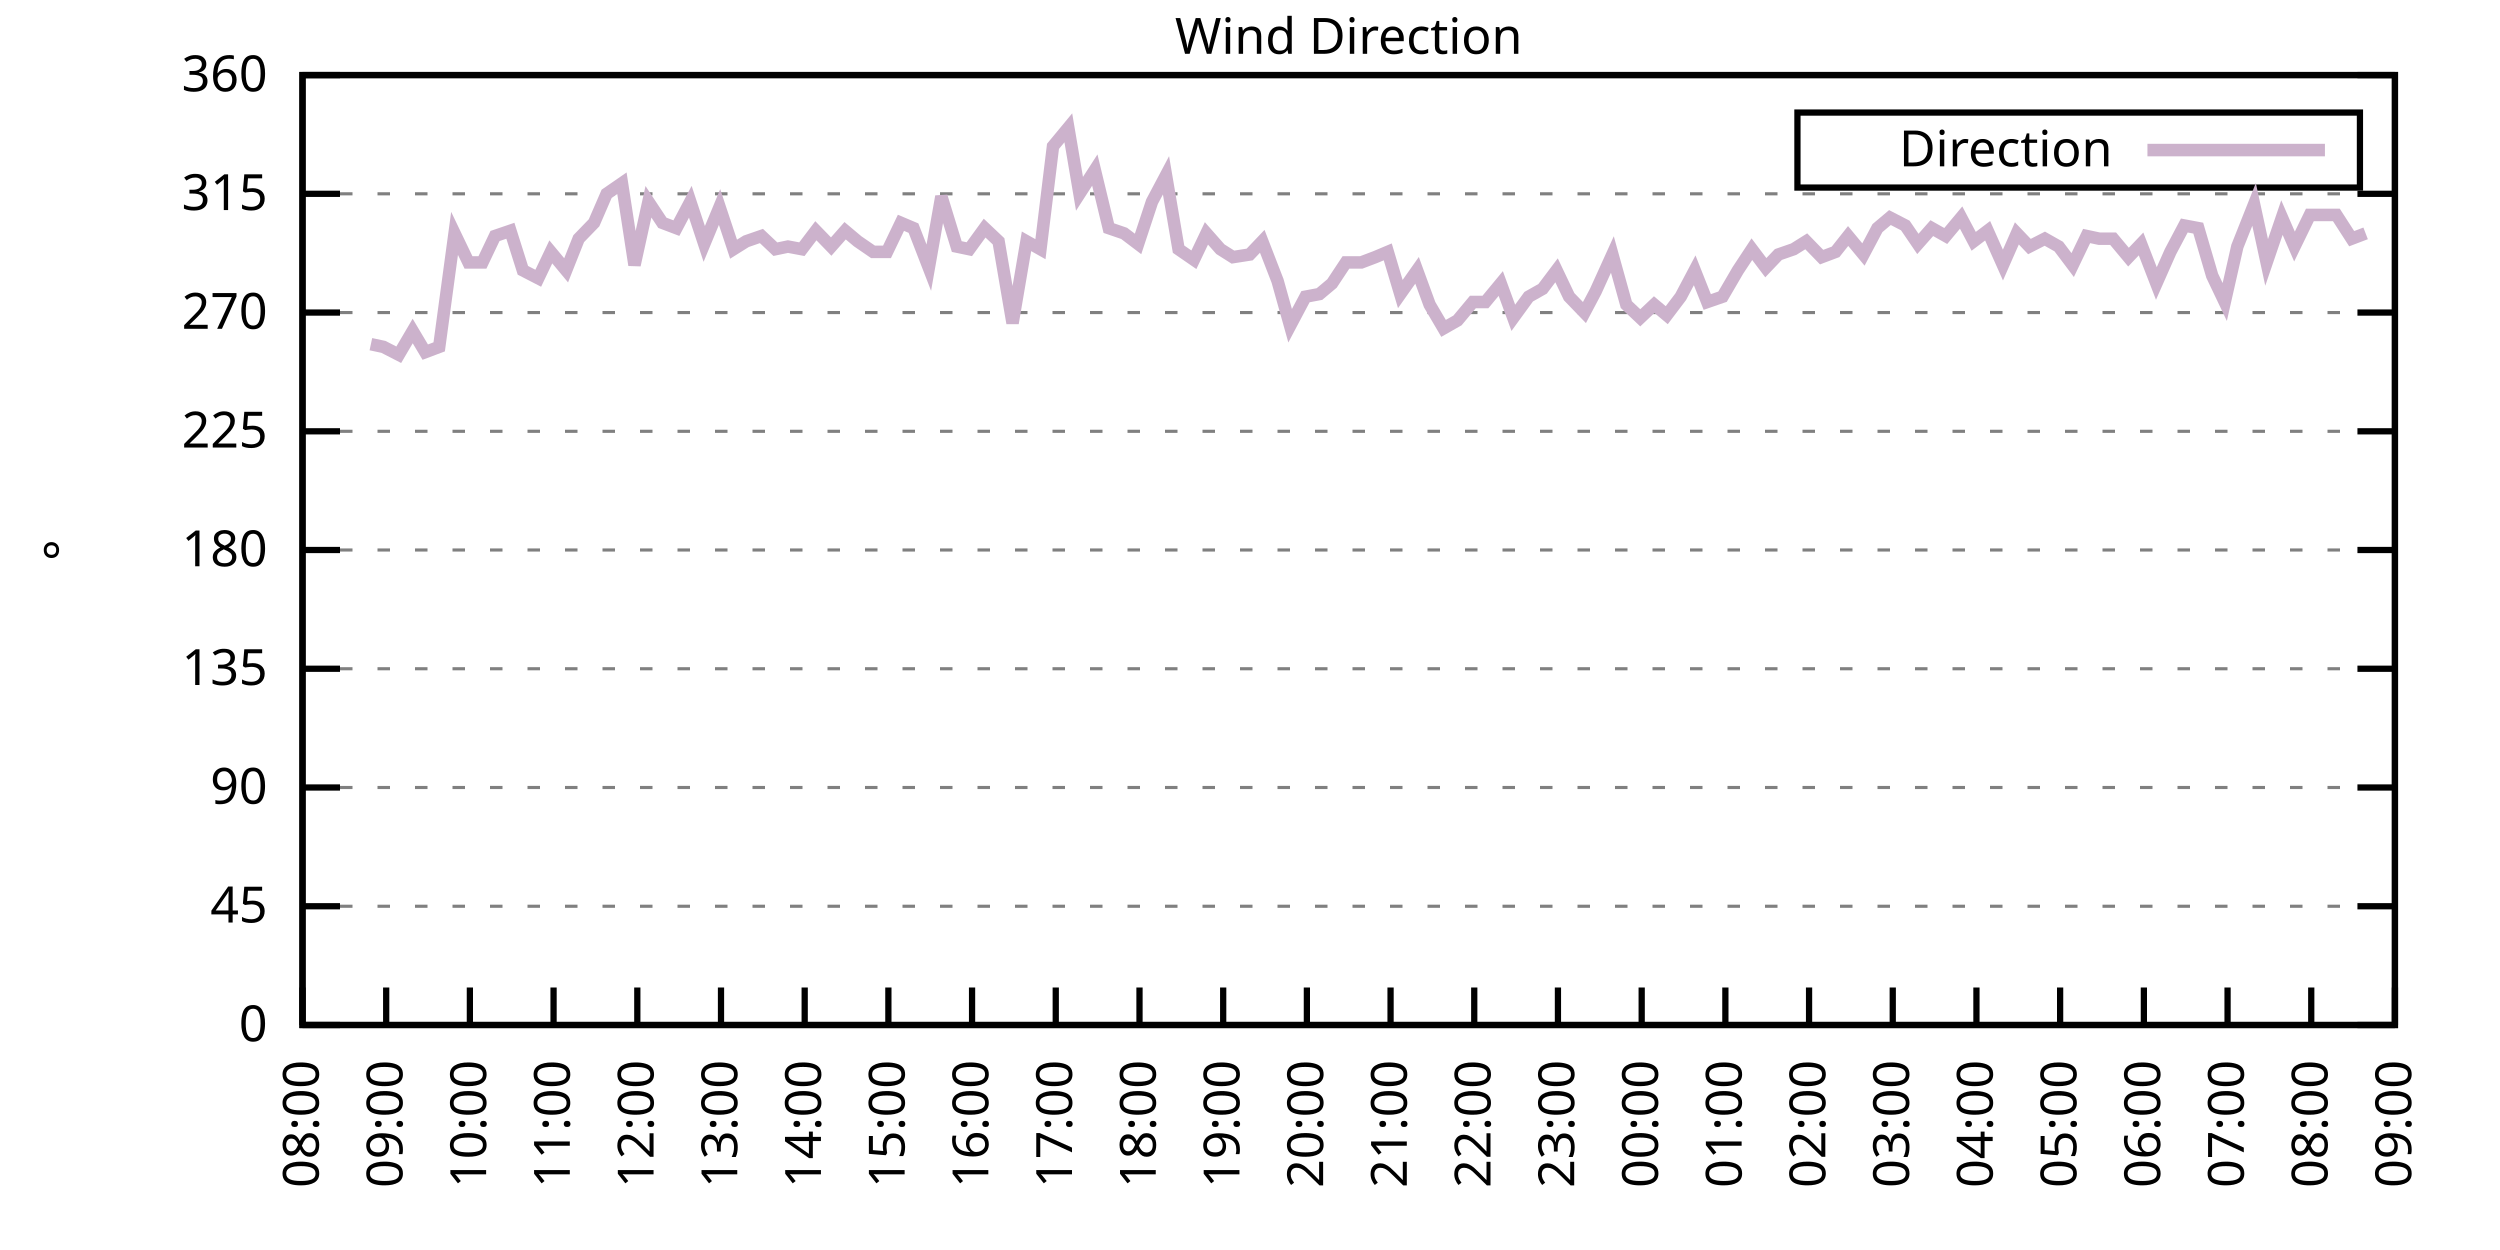
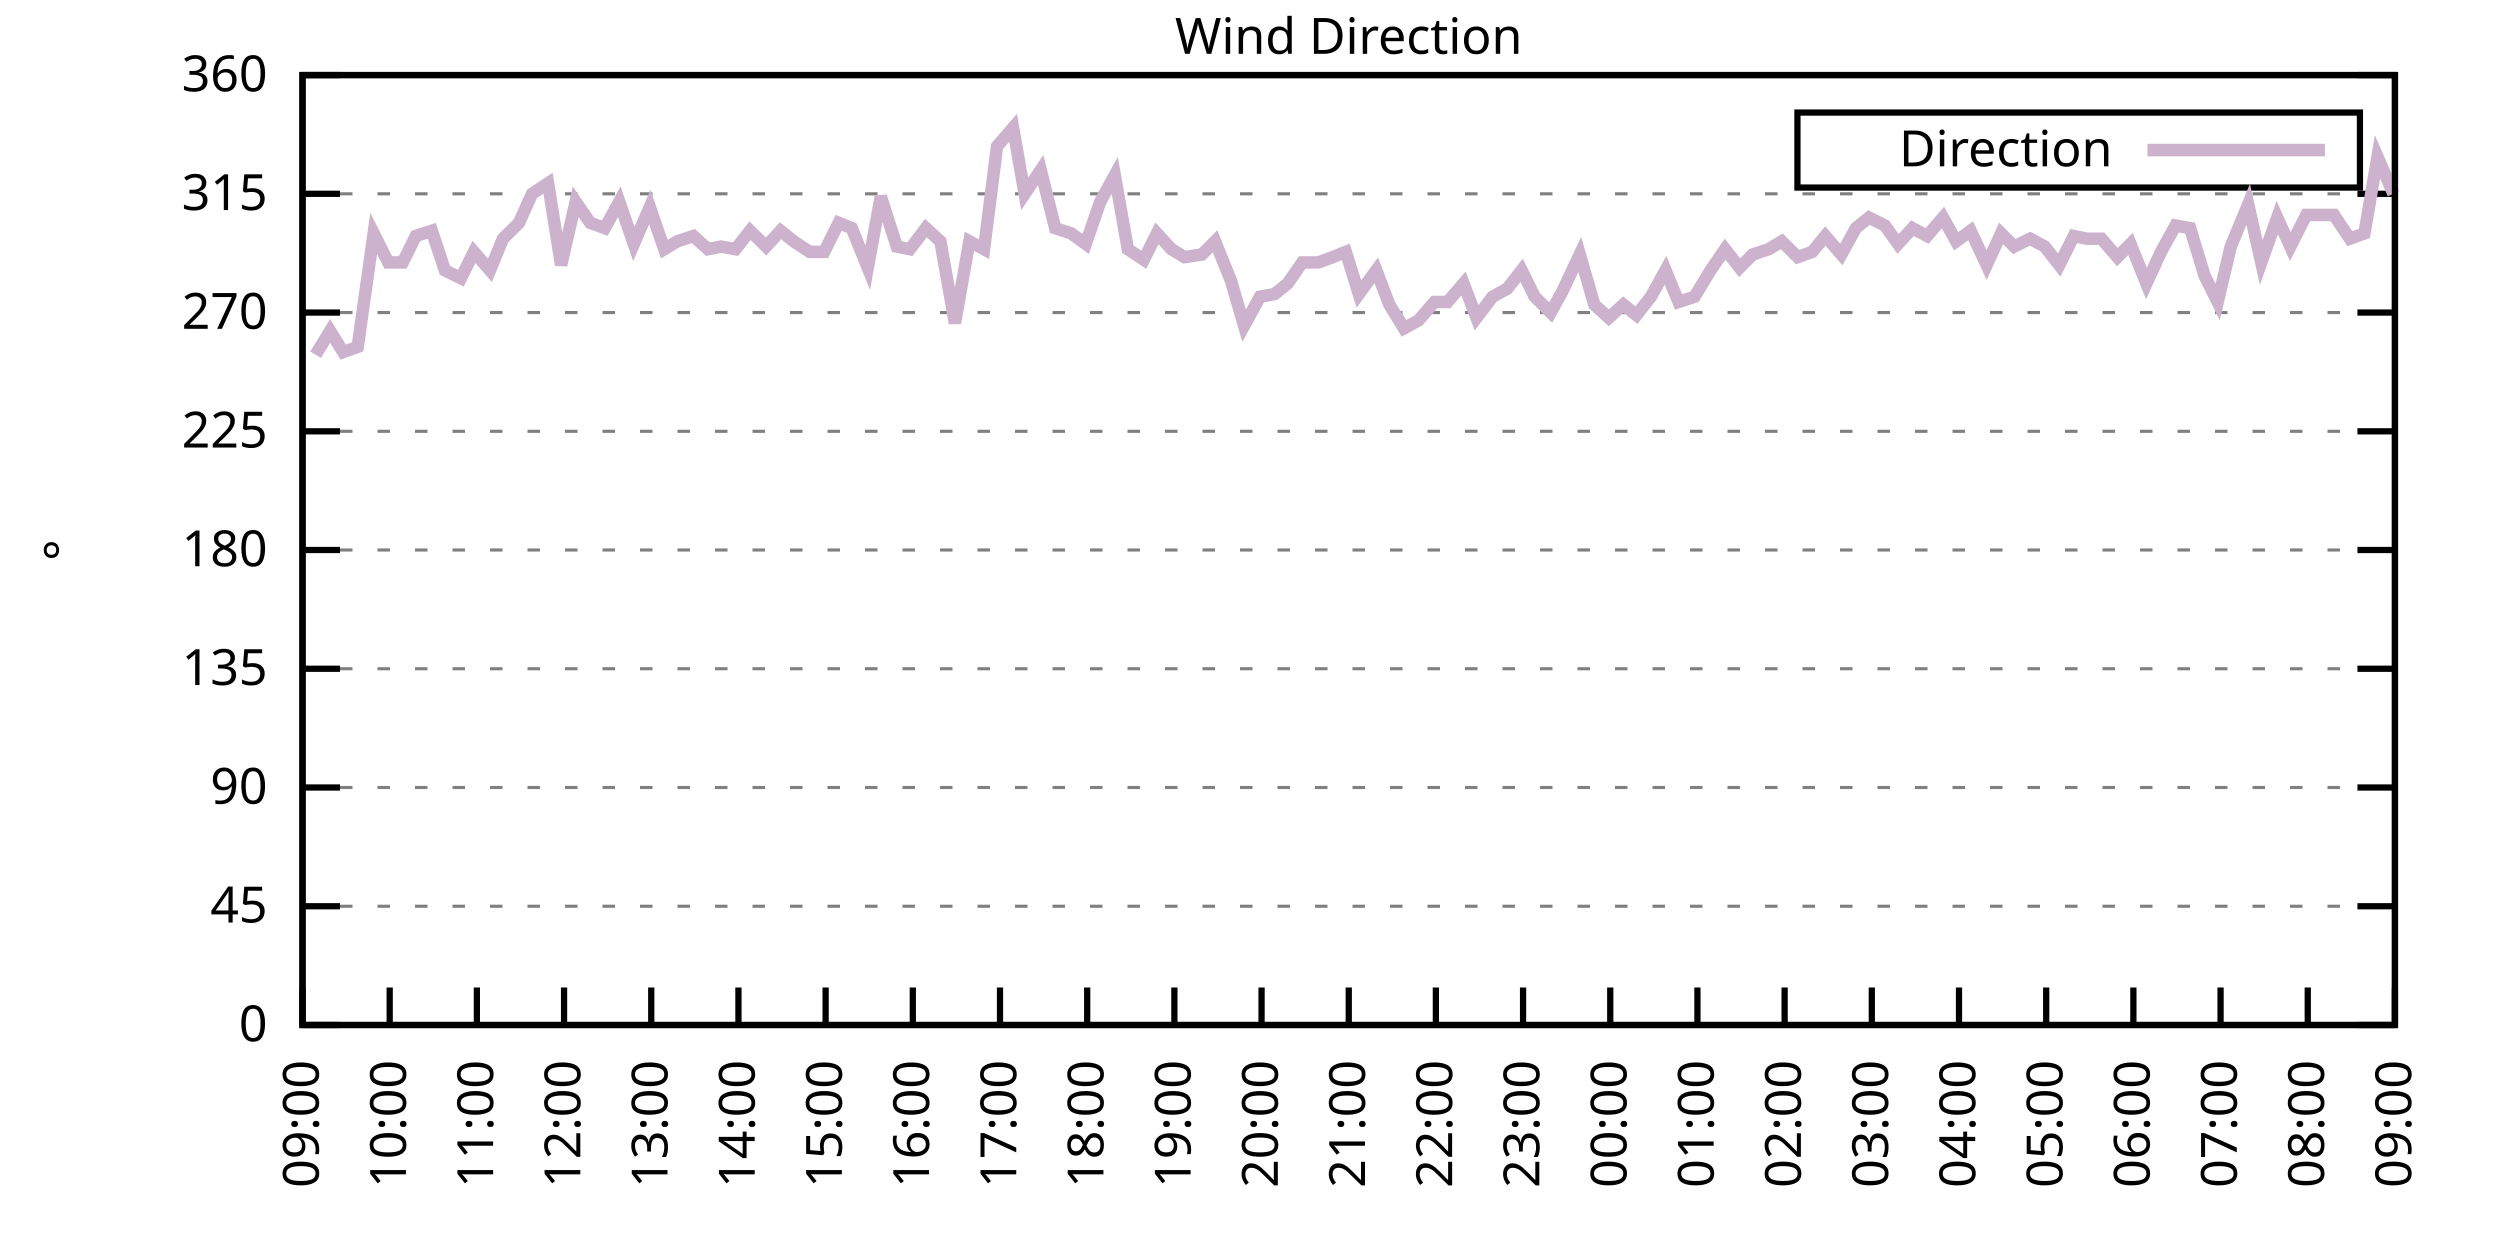
<svg xmlns="http://www.w3.org/2000/svg" xmlns:xlink="http://www.w3.org/1999/xlink" width="400" height="200" viewBox="0 0 400 200">
  <g id="gnuplot_canvas">
    <rect x="0" y="0" width="400" height="200" fill="none" />
    <defs>
      <circle id="gpDot" r="0.5" stroke-width="0.5" stroke="currentColor" />
      <path id="gpPt0" stroke-width="0.333" stroke="currentColor" d="M-1,0 h2 M0,-1 v2" />
      <path id="gpPt1" stroke-width="0.333" stroke="currentColor" d="M-1,-1 L1,1 M1,-1 L-1,1" />
      <path id="gpPt2" stroke-width="0.333" stroke="currentColor" d="M-1,0 L1,0 M0,-1 L0,1 M-1,-1 L1,1 M-1,1 L1,-1" />
      <rect id="gpPt3" stroke-width="0.333" stroke="currentColor" x="-1" y="-1" width="2" height="2" />
      <rect id="gpPt4" stroke-width="0.333" stroke="currentColor" fill="currentColor" x="-1" y="-1" width="2" height="2" />
      <circle id="gpPt5" stroke-width="0.333" stroke="currentColor" cx="0" cy="0" r="1" />
      <use xlink:href="#gpPt5" id="gpPt6" fill="currentColor" stroke="none" />
      <path id="gpPt7" stroke-width="0.333" stroke="currentColor" d="M0,-1.33 L-1.33,0.67 L1.33,0.67 z" />
      <use xlink:href="#gpPt7" id="gpPt8" fill="currentColor" stroke="none" />
      <use xlink:href="#gpPt7" id="gpPt9" stroke="currentColor" transform="rotate(180)" />
      <use xlink:href="#gpPt9" id="gpPt10" fill="currentColor" stroke="none" />
      <use xlink:href="#gpPt3" id="gpPt11" stroke="currentColor" transform="rotate(45)" />
      <use xlink:href="#gpPt11" id="gpPt12" fill="currentColor" stroke="none" />
      <path id="gpPt13" stroke-width="0.333" stroke="currentColor" d="M0,1.330 L1.265,0.411 L0.782,-1.067 L-0.782,-1.076 L-1.265,0.411 z" />
      <use xlink:href="#gpPt13" id="gpPt14" fill="currentColor" stroke="none" />
      <filter id="textbox" filterUnits="objectBoundingBox" x="0" y="0" height="1" width="1">
        <feFlood flood-color="white" flood-opacity="1" result="bgnd" />
        <feComposite in="SourceGraphic" in2="bgnd" operator="atop" />
      </filter>
      <filter id="greybox" filterUnits="objectBoundingBox" x="0" y="0" height="1" width="1">
        <feFlood flood-color="lightgrey" flood-opacity="1" result="grey" />
        <feComposite in="SourceGraphic" in2="grey" operator="atop" />
      </filter>
    </defs>
    <g fill="none" color="white" stroke="currentColor" stroke-width="1.00" stroke-linecap="butt" stroke-linejoin="miter">
</g>
    <g fill="none" color="black" stroke="currentColor" stroke-width="1.00" stroke-linecap="butt" stroke-linejoin="miter">
      <g stroke="none" shape-rendering="crispEdges">
        <polygon fill="rgb(255, 255, 255)" points="48.40,164.00 383.18,164.00 383.18,12.02 48.40,12.02 " />
      </g>
    </g>
    <g fill="none" color="black" stroke="currentColor" stroke-width="1.00" stroke-linecap="butt" stroke-linejoin="miter">
</g>
    <g fill="none" color="black" stroke="black" stroke-width="0.50" stroke-linecap="butt" stroke-linejoin="miter">
</g>
    <g fill="none" color="gray" stroke="currentColor" stroke-width="0.50" stroke-linecap="butt" stroke-linejoin="miter">
      <path stroke="gray" stroke-dasharray="2,4" class="gridline" d="M48.40,164.00 L383.19,164.00  " />
    </g>
    <g fill="none" color="gray" stroke="gray" stroke-width="1.00" stroke-linecap="butt" stroke-linejoin="miter">
</g>
    <g fill="none" color="black" stroke="currentColor" stroke-width="1.00" stroke-linecap="butt" stroke-linejoin="miter">
      <path stroke="black" d="M48.40,164.00 L54.40,164.00 M383.19,164.00 L377.19,164.00  " />
      <g transform="translate(42.80,166.60)" stroke="none" fill="black" font-family="Sans" font-size="8.00" text-anchor="end">
        <text>
          <tspan font-family="Sans"> 0</tspan>
        </text>
      </g>
    </g>
    <g fill="none" color="black" stroke="currentColor" stroke-width="1.00" stroke-linecap="butt" stroke-linejoin="miter">
</g>
    <g fill="none" color="black" stroke="black" stroke-width="0.50" stroke-linecap="butt" stroke-linejoin="miter">
</g>
    <g fill="none" color="gray" stroke="currentColor" stroke-width="0.50" stroke-linecap="butt" stroke-linejoin="miter">
      <path stroke="gray" stroke-dasharray="2,4" class="gridline" d="M48.40,145.00 L383.19,145.00  " />
    </g>
    <g fill="none" color="gray" stroke="gray" stroke-width="1.00" stroke-linecap="butt" stroke-linejoin="miter">
</g>
    <g fill="none" color="black" stroke="currentColor" stroke-width="1.00" stroke-linecap="butt" stroke-linejoin="miter">
      <path stroke="black" d="M48.40,145.00 L54.40,145.00 M383.19,145.00 L377.19,145.00  " />
      <g transform="translate(42.80,147.60)" stroke="none" fill="black" font-family="Sans" font-size="8.00" text-anchor="end">
        <text>
          <tspan font-family="Sans"> 45</tspan>
        </text>
      </g>
    </g>
    <g fill="none" color="black" stroke="currentColor" stroke-width="1.00" stroke-linecap="butt" stroke-linejoin="miter">
</g>
    <g fill="none" color="black" stroke="black" stroke-width="0.50" stroke-linecap="butt" stroke-linejoin="miter">
</g>
    <g fill="none" color="gray" stroke="currentColor" stroke-width="0.50" stroke-linecap="butt" stroke-linejoin="miter">
      <path stroke="gray" stroke-dasharray="2,4" class="gridline" d="M48.40,126.00 L383.19,126.00  " />
    </g>
    <g fill="none" color="gray" stroke="gray" stroke-width="1.00" stroke-linecap="butt" stroke-linejoin="miter">
</g>
    <g fill="none" color="black" stroke="currentColor" stroke-width="1.00" stroke-linecap="butt" stroke-linejoin="miter">
      <path stroke="black" d="M48.40,126.00 L54.40,126.00 M383.19,126.00 L377.19,126.00  " />
      <g transform="translate(42.80,128.60)" stroke="none" fill="black" font-family="Sans" font-size="8.00" text-anchor="end">
        <text>
          <tspan font-family="Sans"> 90</tspan>
        </text>
      </g>
    </g>
    <g fill="none" color="black" stroke="currentColor" stroke-width="1.00" stroke-linecap="butt" stroke-linejoin="miter">
</g>
    <g fill="none" color="black" stroke="black" stroke-width="0.50" stroke-linecap="butt" stroke-linejoin="miter">
</g>
    <g fill="none" color="gray" stroke="currentColor" stroke-width="0.50" stroke-linecap="butt" stroke-linejoin="miter">
      <path stroke="gray" stroke-dasharray="2,4" class="gridline" d="M48.40,107.00 L383.19,107.00  " />
    </g>
    <g fill="none" color="gray" stroke="gray" stroke-width="1.00" stroke-linecap="butt" stroke-linejoin="miter">
</g>
    <g fill="none" color="black" stroke="currentColor" stroke-width="1.00" stroke-linecap="butt" stroke-linejoin="miter">
      <path stroke="black" d="M48.40,107.00 L54.40,107.00 M383.19,107.00 L377.19,107.00  " />
      <g transform="translate(42.80,109.60)" stroke="none" fill="black" font-family="Sans" font-size="8.00" text-anchor="end">
        <text>
          <tspan font-family="Sans"> 135</tspan>
        </text>
      </g>
    </g>
    <g fill="none" color="black" stroke="currentColor" stroke-width="1.00" stroke-linecap="butt" stroke-linejoin="miter">
</g>
    <g fill="none" color="black" stroke="black" stroke-width="0.50" stroke-linecap="butt" stroke-linejoin="miter">
</g>
    <g fill="none" color="gray" stroke="currentColor" stroke-width="0.50" stroke-linecap="butt" stroke-linejoin="miter">
      <path stroke="gray" stroke-dasharray="2,4" class="gridline" d="M48.40,88.00 L383.19,88.00  " />
    </g>
    <g fill="none" color="gray" stroke="gray" stroke-width="1.00" stroke-linecap="butt" stroke-linejoin="miter">
</g>
    <g fill="none" color="black" stroke="currentColor" stroke-width="1.00" stroke-linecap="butt" stroke-linejoin="miter">
      <path stroke="black" d="M48.40,88.00 L54.40,88.00 M383.19,88.00 L377.19,88.00  " />
      <g transform="translate(42.80,90.60)" stroke="none" fill="black" font-family="Sans" font-size="8.00" text-anchor="end">
        <text>
          <tspan font-family="Sans"> 180</tspan>
        </text>
      </g>
    </g>
    <g fill="none" color="black" stroke="currentColor" stroke-width="1.00" stroke-linecap="butt" stroke-linejoin="miter">
</g>
    <g fill="none" color="black" stroke="black" stroke-width="0.50" stroke-linecap="butt" stroke-linejoin="miter">
</g>
    <g fill="none" color="gray" stroke="currentColor" stroke-width="0.50" stroke-linecap="butt" stroke-linejoin="miter">
      <path stroke="gray" stroke-dasharray="2,4" class="gridline" d="M48.40,69.01 L383.19,69.01  " />
    </g>
    <g fill="none" color="gray" stroke="gray" stroke-width="1.00" stroke-linecap="butt" stroke-linejoin="miter">
</g>
    <g fill="none" color="black" stroke="currentColor" stroke-width="1.00" stroke-linecap="butt" stroke-linejoin="miter">
      <path stroke="black" d="M48.40,69.01 L54.40,69.01 M383.19,69.01 L377.19,69.01  " />
      <g transform="translate(42.80,71.61)" stroke="none" fill="black" font-family="Sans" font-size="8.00" text-anchor="end">
        <text>
          <tspan font-family="Sans"> 225</tspan>
        </text>
      </g>
    </g>
    <g fill="none" color="black" stroke="currentColor" stroke-width="1.00" stroke-linecap="butt" stroke-linejoin="miter">
</g>
    <g fill="none" color="black" stroke="black" stroke-width="0.50" stroke-linecap="butt" stroke-linejoin="miter">
</g>
    <g fill="none" color="gray" stroke="currentColor" stroke-width="0.50" stroke-linecap="butt" stroke-linejoin="miter">
      <path stroke="gray" stroke-dasharray="2,4" class="gridline" d="M48.40,50.01 L383.19,50.01  " />
    </g>
    <g fill="none" color="gray" stroke="gray" stroke-width="1.00" stroke-linecap="butt" stroke-linejoin="miter">
</g>
    <g fill="none" color="black" stroke="currentColor" stroke-width="1.00" stroke-linecap="butt" stroke-linejoin="miter">
      <path stroke="black" d="M48.40,50.01 L54.40,50.01 M383.19,50.01 L377.19,50.01  " />
      <g transform="translate(42.80,52.61)" stroke="none" fill="black" font-family="Sans" font-size="8.00" text-anchor="end">
        <text>
          <tspan font-family="Sans"> 270</tspan>
        </text>
      </g>
    </g>
    <g fill="none" color="black" stroke="currentColor" stroke-width="1.00" stroke-linecap="butt" stroke-linejoin="miter">
</g>
    <g fill="none" color="black" stroke="black" stroke-width="0.50" stroke-linecap="butt" stroke-linejoin="miter">
</g>
    <g fill="none" color="gray" stroke="currentColor" stroke-width="0.50" stroke-linecap="butt" stroke-linejoin="miter">
      <path stroke="gray" stroke-dasharray="2,4" class="gridline" d="M48.40,31.01 L383.19,31.01  " />
    </g>
    <g fill="none" color="gray" stroke="gray" stroke-width="1.00" stroke-linecap="butt" stroke-linejoin="miter">
</g>
    <g fill="none" color="black" stroke="currentColor" stroke-width="1.00" stroke-linecap="butt" stroke-linejoin="miter">
      <path stroke="black" d="M48.40,31.01 L54.40,31.01 M383.19,31.01 L377.19,31.01  " />
      <g transform="translate(42.80,33.61)" stroke="none" fill="black" font-family="Sans" font-size="8.00" text-anchor="end">
        <text>
          <tspan font-family="Sans"> 315</tspan>
        </text>
      </g>
    </g>
    <g fill="none" color="black" stroke="currentColor" stroke-width="1.00" stroke-linecap="butt" stroke-linejoin="miter">
</g>
    <g fill="none" color="black" stroke="black" stroke-width="0.50" stroke-linecap="butt" stroke-linejoin="miter">
</g>
    <g fill="none" color="gray" stroke="currentColor" stroke-width="0.50" stroke-linecap="butt" stroke-linejoin="miter">
      <path stroke="gray" stroke-dasharray="2,4" class="gridline" d="M48.40,12.01 L383.19,12.01  " />
    </g>
    <g fill="none" color="gray" stroke="gray" stroke-width="1.00" stroke-linecap="butt" stroke-linejoin="miter">
</g>
    <g fill="none" color="black" stroke="currentColor" stroke-width="1.00" stroke-linecap="butt" stroke-linejoin="miter">
      <path stroke="black" d="M48.40,12.01 L54.40,12.01 M383.19,12.01 L377.19,12.01  " />
      <g transform="translate(42.80,14.61)" stroke="none" fill="black" font-family="Sans" font-size="8.00" text-anchor="end">
        <text>
          <tspan font-family="Sans"> 360</tspan>
        </text>
      </g>
    </g>
    <g fill="none" color="black" stroke="currentColor" stroke-width="1.00" stroke-linecap="butt" stroke-linejoin="miter">
      <path stroke="black" d="M48.40,164.00 L48.40,158.00  " />
      <g transform="translate(51.00,169.60) rotate(270.00)" stroke="none" fill="black" font-family="Sans" font-size="8.00" text-anchor="end">
        <text>
-           <tspan font-family="Sans">08:00</tspan>
-         </text>
-       </g>
-     </g>
-     <g fill="none" color="black" stroke="currentColor" stroke-width="1.00" stroke-linecap="butt" stroke-linejoin="miter">
-       <path stroke="black" d="M61.79,164.00 L61.79,158.00  " />
-       <g transform="translate(64.39,169.60) rotate(270.00)" stroke="none" fill="black" font-family="Sans" font-size="8.00" text-anchor="end">
-         <text>
          <tspan font-family="Sans">09:00</tspan>
        </text>
      </g>
    </g>
    <g fill="none" color="black" stroke="currentColor" stroke-width="1.00" stroke-linecap="butt" stroke-linejoin="miter">
-       <path stroke="black" d="M75.18,164.00 L75.18,158.00  " />
-       <g transform="translate(77.78,169.60) rotate(270.00)" stroke="none" fill="black" font-family="Sans" font-size="8.00" text-anchor="end">
+       <path stroke="black" d="M62.35,164.00 L62.35,158.00  " />
+       <g transform="translate(64.95,169.60) rotate(270.00)" stroke="none" fill="black" font-family="Sans" font-size="8.00" text-anchor="end">
        <text>
          <tspan font-family="Sans">10:00</tspan>
        </text>
      </g>
    </g>
    <g fill="none" color="black" stroke="currentColor" stroke-width="1.00" stroke-linecap="butt" stroke-linejoin="miter">
-       <path stroke="black" d="M88.57,164.00 L88.57,158.00  " />
-       <g transform="translate(91.17,169.60) rotate(270.00)" stroke="none" fill="black" font-family="Sans" font-size="8.00" text-anchor="end">
+       <path stroke="black" d="M76.30,164.00 L76.30,158.00  " />
+       <g transform="translate(78.90,169.60) rotate(270.00)" stroke="none" fill="black" font-family="Sans" font-size="8.00" text-anchor="end">
        <text>
          <tspan font-family="Sans">11:00</tspan>
        </text>
      </g>
    </g>
    <g fill="none" color="black" stroke="currentColor" stroke-width="1.00" stroke-linecap="butt" stroke-linejoin="miter">
-       <path stroke="black" d="M101.97,164.00 L101.97,158.00  " />
-       <g transform="translate(104.57,169.60) rotate(270.00)" stroke="none" fill="black" font-family="Sans" font-size="8.00" text-anchor="end">
+       <path stroke="black" d="M90.25,164.00 L90.25,158.00  " />
+       <g transform="translate(92.85,169.60) rotate(270.00)" stroke="none" fill="black" font-family="Sans" font-size="8.00" text-anchor="end">
        <text>
          <tspan font-family="Sans">12:00</tspan>
        </text>
      </g>
    </g>
    <g fill="none" color="black" stroke="currentColor" stroke-width="1.00" stroke-linecap="butt" stroke-linejoin="miter">
-       <path stroke="black" d="M115.36,164.00 L115.36,158.00  " />
-       <g transform="translate(117.96,169.60) rotate(270.00)" stroke="none" fill="black" font-family="Sans" font-size="8.00" text-anchor="end">
+       <path stroke="black" d="M104.20,164.00 L104.20,158.00  " />
+       <g transform="translate(106.80,169.60) rotate(270.00)" stroke="none" fill="black" font-family="Sans" font-size="8.00" text-anchor="end">
        <text>
          <tspan font-family="Sans">13:00</tspan>
        </text>
      </g>
    </g>
    <g fill="none" color="black" stroke="currentColor" stroke-width="1.00" stroke-linecap="butt" stroke-linejoin="miter">
-       <path stroke="black" d="M128.75,164.00 L128.75,158.00  " />
-       <g transform="translate(131.35,169.60) rotate(270.00)" stroke="none" fill="black" font-family="Sans" font-size="8.00" text-anchor="end">
+       <path stroke="black" d="M118.15,164.00 L118.15,158.00  " />
+       <g transform="translate(120.75,169.60) rotate(270.00)" stroke="none" fill="black" font-family="Sans" font-size="8.00" text-anchor="end">
        <text>
          <tspan font-family="Sans">14:00</tspan>
        </text>
      </g>
    </g>
    <g fill="none" color="black" stroke="currentColor" stroke-width="1.00" stroke-linecap="butt" stroke-linejoin="miter">
-       <path stroke="black" d="M142.14,164.00 L142.14,158.00  " />
-       <g transform="translate(144.74,169.60) rotate(270.00)" stroke="none" fill="black" font-family="Sans" font-size="8.00" text-anchor="end">
+       <path stroke="black" d="M132.10,164.00 L132.10,158.00  " />
+       <g transform="translate(134.70,169.60) rotate(270.00)" stroke="none" fill="black" font-family="Sans" font-size="8.00" text-anchor="end">
        <text>
          <tspan font-family="Sans">15:00</tspan>
        </text>
      </g>
    </g>
    <g fill="none" color="black" stroke="currentColor" stroke-width="1.00" stroke-linecap="butt" stroke-linejoin="miter">
-       <path stroke="black" d="M155.53,164.00 L155.53,158.00  " />
-       <g transform="translate(158.13,169.60) rotate(270.00)" stroke="none" fill="black" font-family="Sans" font-size="8.00" text-anchor="end">
+       <path stroke="black" d="M146.05,164.00 L146.05,158.00  " />
+       <g transform="translate(148.65,169.60) rotate(270.00)" stroke="none" fill="black" font-family="Sans" font-size="8.00" text-anchor="end">
        <text>
          <tspan font-family="Sans">16:00</tspan>
        </text>
      </g>
    </g>
    <g fill="none" color="black" stroke="currentColor" stroke-width="1.00" stroke-linecap="butt" stroke-linejoin="miter">
-       <path stroke="black" d="M168.92,164.00 L168.92,158.00  " />
-       <g transform="translate(171.52,169.60) rotate(270.00)" stroke="none" fill="black" font-family="Sans" font-size="8.00" text-anchor="end">
+       <path stroke="black" d="M160.00,164.00 L160.00,158.00  " />
+       <g transform="translate(162.60,169.60) rotate(270.00)" stroke="none" fill="black" font-family="Sans" font-size="8.00" text-anchor="end">
        <text>
          <tspan font-family="Sans">17:00</tspan>
        </text>
      </g>
    </g>
    <g fill="none" color="black" stroke="currentColor" stroke-width="1.00" stroke-linecap="butt" stroke-linejoin="miter">
-       <path stroke="black" d="M182.32,164.00 L182.32,158.00  " />
-       <g transform="translate(184.92,169.60) rotate(270.00)" stroke="none" fill="black" font-family="Sans" font-size="8.00" text-anchor="end">
+       <path stroke="black" d="M173.95,164.00 L173.95,158.00  " />
+       <g transform="translate(176.55,169.60) rotate(270.00)" stroke="none" fill="black" font-family="Sans" font-size="8.00" text-anchor="end">
        <text>
          <tspan font-family="Sans">18:00</tspan>
        </text>
      </g>
    </g>
    <g fill="none" color="black" stroke="currentColor" stroke-width="1.00" stroke-linecap="butt" stroke-linejoin="miter">
-       <path stroke="black" d="M195.71,164.00 L195.71,158.00  " />
-       <g transform="translate(198.31,169.60) rotate(270.00)" stroke="none" fill="black" font-family="Sans" font-size="8.00" text-anchor="end">
+       <path stroke="black" d="M187.90,164.00 L187.90,158.00  " />
+       <g transform="translate(190.50,169.60) rotate(270.00)" stroke="none" fill="black" font-family="Sans" font-size="8.00" text-anchor="end">
        <text>
          <tspan font-family="Sans">19:00</tspan>
        </text>
      </g>
    </g>
    <g fill="none" color="black" stroke="currentColor" stroke-width="1.00" stroke-linecap="butt" stroke-linejoin="miter">
-       <path stroke="black" d="M209.10,164.00 L209.10,158.00  " />
-       <g transform="translate(211.70,169.60) rotate(270.00)" stroke="none" fill="black" font-family="Sans" font-size="8.00" text-anchor="end">
+       <path stroke="black" d="M201.85,164.00 L201.85,158.00  " />
+       <g transform="translate(204.45,169.60) rotate(270.00)" stroke="none" fill="black" font-family="Sans" font-size="8.00" text-anchor="end">
        <text>
          <tspan font-family="Sans">20:00</tspan>
        </text>
      </g>
    </g>
    <g fill="none" color="black" stroke="currentColor" stroke-width="1.00" stroke-linecap="butt" stroke-linejoin="miter">
-       <path stroke="black" d="M222.49,164.00 L222.49,158.00  " />
-       <g transform="translate(225.09,169.60) rotate(270.00)" stroke="none" fill="black" font-family="Sans" font-size="8.00" text-anchor="end">
+       <path stroke="black" d="M215.80,164.00 L215.80,158.00  " />
+       <g transform="translate(218.40,169.60) rotate(270.00)" stroke="none" fill="black" font-family="Sans" font-size="8.00" text-anchor="end">
        <text>
          <tspan font-family="Sans">21:00</tspan>
        </text>
      </g>
    </g>
    <g fill="none" color="black" stroke="currentColor" stroke-width="1.00" stroke-linecap="butt" stroke-linejoin="miter">
-       <path stroke="black" d="M235.88,164.00 L235.88,158.00  " />
-       <g transform="translate(238.48,169.60) rotate(270.00)" stroke="none" fill="black" font-family="Sans" font-size="8.00" text-anchor="end">
+       <path stroke="black" d="M229.74,164.00 L229.74,158.00  " />
+       <g transform="translate(232.34,169.60) rotate(270.00)" stroke="none" fill="black" font-family="Sans" font-size="8.00" text-anchor="end">
        <text>
          <tspan font-family="Sans">22:00</tspan>
        </text>
      </g>
    </g>
    <g fill="none" color="black" stroke="currentColor" stroke-width="1.00" stroke-linecap="butt" stroke-linejoin="miter">
-       <path stroke="black" d="M249.27,164.00 L249.27,158.00  " />
-       <g transform="translate(251.87,169.60) rotate(270.00)" stroke="none" fill="black" font-family="Sans" font-size="8.00" text-anchor="end">
+       <path stroke="black" d="M243.69,164.00 L243.69,158.00  " />
+       <g transform="translate(246.29,169.60) rotate(270.00)" stroke="none" fill="black" font-family="Sans" font-size="8.00" text-anchor="end">
        <text>
          <tspan font-family="Sans">23:00</tspan>
        </text>
      </g>
    </g>
    <g fill="none" color="black" stroke="currentColor" stroke-width="1.00" stroke-linecap="butt" stroke-linejoin="miter">
-       <path stroke="black" d="M262.67,164.00 L262.67,158.00  " />
-       <g transform="translate(265.27,169.60) rotate(270.00)" stroke="none" fill="black" font-family="Sans" font-size="8.00" text-anchor="end">
+       <path stroke="black" d="M257.64,164.00 L257.64,158.00  " />
+       <g transform="translate(260.24,169.60) rotate(270.00)" stroke="none" fill="black" font-family="Sans" font-size="8.00" text-anchor="end">
        <text>
          <tspan font-family="Sans">00:00</tspan>
        </text>
      </g>
    </g>
    <g fill="none" color="black" stroke="currentColor" stroke-width="1.00" stroke-linecap="butt" stroke-linejoin="miter">
-       <path stroke="black" d="M276.06,164.00 L276.06,158.00  " />
-       <g transform="translate(278.66,169.60) rotate(270.00)" stroke="none" fill="black" font-family="Sans" font-size="8.00" text-anchor="end">
+       <path stroke="black" d="M271.59,164.00 L271.59,158.00  " />
+       <g transform="translate(274.19,169.60) rotate(270.00)" stroke="none" fill="black" font-family="Sans" font-size="8.00" text-anchor="end">
        <text>
          <tspan font-family="Sans">01:00</tspan>
        </text>
      </g>
    </g>
    <g fill="none" color="black" stroke="currentColor" stroke-width="1.00" stroke-linecap="butt" stroke-linejoin="miter">
-       <path stroke="black" d="M289.45,164.00 L289.45,158.00  " />
-       <g transform="translate(292.05,169.60) rotate(270.00)" stroke="none" fill="black" font-family="Sans" font-size="8.00" text-anchor="end">
+       <path stroke="black" d="M285.54,164.00 L285.54,158.00  " />
+       <g transform="translate(288.14,169.60) rotate(270.00)" stroke="none" fill="black" font-family="Sans" font-size="8.00" text-anchor="end">
        <text>
          <tspan font-family="Sans">02:00</tspan>
        </text>
      </g>
    </g>
    <g fill="none" color="black" stroke="currentColor" stroke-width="1.00" stroke-linecap="butt" stroke-linejoin="miter">
-       <path stroke="black" d="M302.84,164.00 L302.84,158.00  " />
-       <g transform="translate(305.44,169.60) rotate(270.00)" stroke="none" fill="black" font-family="Sans" font-size="8.00" text-anchor="end">
+       <path stroke="black" d="M299.49,164.00 L299.49,158.00  " />
+       <g transform="translate(302.09,169.60) rotate(270.00)" stroke="none" fill="black" font-family="Sans" font-size="8.00" text-anchor="end">
        <text>
          <tspan font-family="Sans">03:00</tspan>
        </text>
      </g>
    </g>
    <g fill="none" color="black" stroke="currentColor" stroke-width="1.00" stroke-linecap="butt" stroke-linejoin="miter">
-       <path stroke="black" d="M316.23,164.00 L316.23,158.00  " />
-       <g transform="translate(318.83,169.60) rotate(270.00)" stroke="none" fill="black" font-family="Sans" font-size="8.00" text-anchor="end">
+       <path stroke="black" d="M313.44,164.00 L313.44,158.00  " />
+       <g transform="translate(316.04,169.60) rotate(270.00)" stroke="none" fill="black" font-family="Sans" font-size="8.00" text-anchor="end">
        <text>
          <tspan font-family="Sans">04:00</tspan>
        </text>
      </g>
    </g>
    <g fill="none" color="black" stroke="currentColor" stroke-width="1.00" stroke-linecap="butt" stroke-linejoin="miter">
-       <path stroke="black" d="M329.62,164.00 L329.62,158.00  " />
-       <g transform="translate(332.22,169.60) rotate(270.00)" stroke="none" fill="black" font-family="Sans" font-size="8.00" text-anchor="end">
+       <path stroke="black" d="M327.39,164.00 L327.39,158.00  " />
+       <g transform="translate(329.99,169.60) rotate(270.00)" stroke="none" fill="black" font-family="Sans" font-size="8.00" text-anchor="end">
        <text>
          <tspan font-family="Sans">05:00</tspan>
        </text>
      </g>
    </g>
    <g fill="none" color="black" stroke="currentColor" stroke-width="1.00" stroke-linecap="butt" stroke-linejoin="miter">
-       <path stroke="black" d="M343.02,164.00 L343.02,158.00  " />
-       <g transform="translate(345.62,169.60) rotate(270.00)" stroke="none" fill="black" font-family="Sans" font-size="8.00" text-anchor="end">
+       <path stroke="black" d="M341.34,164.00 L341.34,158.00  " />
+       <g transform="translate(343.94,169.60) rotate(270.00)" stroke="none" fill="black" font-family="Sans" font-size="8.00" text-anchor="end">
        <text>
          <tspan font-family="Sans">06:00</tspan>
        </text>
      </g>
    </g>
    <g fill="none" color="black" stroke="currentColor" stroke-width="1.00" stroke-linecap="butt" stroke-linejoin="miter">
-       <path stroke="black" d="M356.41,164.00 L356.41,158.00  " />
-       <g transform="translate(359.01,169.60) rotate(270.00)" stroke="none" fill="black" font-family="Sans" font-size="8.00" text-anchor="end">
+       <path stroke="black" d="M355.29,164.00 L355.29,158.00  " />
+       <g transform="translate(357.89,169.60) rotate(270.00)" stroke="none" fill="black" font-family="Sans" font-size="8.00" text-anchor="end">
        <text>
          <tspan font-family="Sans">07:00</tspan>
        </text>
      </g>
    </g>
    <g fill="none" color="black" stroke="currentColor" stroke-width="1.00" stroke-linecap="butt" stroke-linejoin="miter">
-       <path stroke="black" d="M369.80,164.00 L369.80,158.00  " />
-       <g transform="translate(372.40,169.60) rotate(270.00)" stroke="none" fill="black" font-family="Sans" font-size="8.00" text-anchor="end">
+       <path stroke="black" d="M369.24,164.00 L369.24,158.00  " />
+       <g transform="translate(371.84,169.60) rotate(270.00)" stroke="none" fill="black" font-family="Sans" font-size="8.00" text-anchor="end">
        <text>
          <tspan font-family="Sans">08:00</tspan>
        </text>
      </g>
    </g>
    <g fill="none" color="black" stroke="currentColor" stroke-width="1.00" stroke-linecap="butt" stroke-linejoin="miter">
      <path stroke="black" d="M383.19,164.00 L383.19,158.00  " />
      <g transform="translate(385.79,169.60) rotate(270.00)" stroke="none" fill="black" font-family="Sans" font-size="8.00" text-anchor="end">
        <text>
          <tspan font-family="Sans">09:00</tspan>
        </text>
      </g>
    </g>
    <g fill="none" color="black" stroke="currentColor" stroke-width="1.00" stroke-linecap="butt" stroke-linejoin="miter">
</g>
    <g fill="none" color="black" stroke="currentColor" stroke-width="1.00" stroke-linecap="butt" stroke-linejoin="miter">
      <path stroke="black" d="M48.40,12.01 L48.40,164.00 L383.19,164.00 L383.19,12.01 L48.40,12.01 Z  " />
    </g>
    <g fill="none" color="black" stroke="currentColor" stroke-width="1.00" stroke-linecap="butt" stroke-linejoin="miter">
</g>
    <g fill="none" color="black" stroke="currentColor" stroke-width="1.00" stroke-linecap="butt" stroke-linejoin="miter">
      <path stroke="black" d="M287.59,30.01 L287.59,18.01 L377.59,18.01 L377.59,30.01 L287.59,30.01 Z  " />
    </g>
    <g id="Wind_direction_plot_1">
      <g fill="none" color="white" stroke="black" stroke-width="2.00" stroke-linecap="butt" stroke-linejoin="miter">
</g>
      <g fill="none" color="black" stroke="currentColor" stroke-width="2.00" stroke-linecap="butt" stroke-linejoin="miter">
        <g transform="translate(337.99,26.61)" stroke="none" fill="black" font-family="Sans" font-size="8.00" text-anchor="end">
          <text>
            <tspan font-family="Sans">Direction</tspan>
          </text>
        </g>
      </g>
      <g fill="none" color="black" stroke="currentColor" stroke-width="2.00" stroke-linecap="butt" stroke-linejoin="miter">
-         <path stroke="rgb(204, 178, 204)" d="M343.59,24.01 L371.99,24.01 M59.34,55.07 L61.35,55.50 L63.80,56.76 L66.03,52.96 L68.04,56.34 L70.27,55.50   L72.73,37.34 L74.96,41.99 L77.19,41.99 L79.20,37.76 L81.66,36.92 L83.66,43.25 L86.12,44.52 L88.13,40.30   L90.58,43.25 L92.59,38.19 L95.05,35.65 L97.06,31.01 L99.51,29.32 L101.52,42.41 L103.75,32.28 L105.98,35.65   L108.22,36.50 L110.45,32.28 L112.68,39.03 L115.13,33.12 L117.37,39.87 L119.38,38.61 L121.83,37.76 L124.06,39.87   L126.07,39.45 L128.30,39.87 L130.54,36.92 L132.99,39.45 L135.22,36.92 L137.23,38.61 L139.69,40.30 L141.92,40.30   L144.15,35.65 L146.16,36.50 L148.61,42.83 L150.62,31.43 L153.08,39.45 L155.09,39.87 L157.54,36.50 L159.77,38.61   L162.01,51.70 L164.24,38.61 L166.47,39.87 L168.48,23.41 L170.93,20.45 L172.72,31.01 L175.17,27.21 L177.41,36.50   L179.86,37.34 L182.09,39.03 L184.32,32.28 L186.56,28.05 L188.57,39.87 L191.02,41.56 L193.03,37.34 L195.26,39.87   L197.27,41.14 L199.95,40.72 L201.96,38.61 L204.41,44.94 L206.42,52.12 L208.88,47.47 L211.11,47.05 L213.12,45.36   L215.35,41.99 L217.80,41.99 L220.04,41.14 L222.04,40.30 L224.05,47.05 L226.73,43.25 L228.74,48.74 L230.97,52.54   L233.20,51.27 L235.66,48.32 L237.67,48.32 L240.12,45.36 L242.13,50.85 L244.59,47.47 L246.82,46.21 L249.05,43.25   L251.06,47.47 L253.51,50.01 L255.30,46.63 L257.98,40.72 L260.21,48.74 L262.44,50.85 L264.67,48.74 L266.68,50.43   L268.92,47.47 L271.15,43.25 L273.16,48.32 L275.61,47.47 L278.07,43.25 L280.30,39.87 L282.53,42.83 L284.54,40.72   L286.99,39.87 L289.00,38.61 L291.46,41.14 L293.69,40.30 L295.70,37.76 L298.15,40.72 L300.39,36.50 L302.39,34.81   L304.85,36.08 L306.86,39.03 L309.09,36.50 L311.32,37.76 L313.78,34.81 L315.79,38.61 L318.02,36.92 L320.47,42.41   L322.70,37.34 L324.71,39.45 L327.17,38.19 L329.40,39.45 L331.63,42.41 L333.86,37.76 L335.87,38.19 L338.10,38.19   L340.56,41.14 L342.57,39.03 L345.02,45.36 L347.26,40.30 L349.49,36.08 L351.72,36.50 L353.95,44.10 L355.96,48.32   L357.97,39.45 L360.65,32.70 L362.66,41.99 L365.11,34.81 L367.12,39.45 L369.58,34.39 L371.58,34.39 L373.82,34.39   L376.27,38.19 L378.50,37.34  " />
+         <path stroke="rgb(204, 178, 204)" d="M343.59,24.01 L371.99,24.01 M50.49,56.76 L52.82,52.96 L54.91,56.34 L57.23,55.50 L59.79,37.34 L62.12,41.99   L64.44,41.99 L66.53,37.76 L69.09,36.92 L71.18,43.25 L73.74,44.52 L75.83,40.30 L78.39,43.25 L80.48,38.19   L83.04,35.65 L85.13,31.01 L87.69,29.32 L89.78,42.41 L92.11,32.28 L94.43,35.65 L96.76,36.50 L99.08,32.28   L101.41,39.03 L103.97,33.12 L106.29,39.87 L108.38,38.61 L110.94,37.76 L113.27,39.87 L115.36,39.45 L117.68,39.87   L120.01,36.92 L122.57,39.45 L124.89,36.92 L126.98,38.61 L129.54,40.30 L131.87,40.30 L134.19,35.65 L136.28,36.50   L138.84,42.83 L140.93,31.43 L143.49,39.45 L145.58,39.87 L148.14,36.50 L150.46,38.61 L152.79,51.70 L155.11,38.61   L157.44,39.87 L159.53,23.41 L162.09,20.45 L163.95,31.01 L166.51,27.21 L168.83,36.50 L171.39,37.34 L173.71,39.03   L176.04,32.28 L178.36,28.05 L180.46,39.87 L183.01,41.56 L185.11,37.34 L187.43,39.87 L189.52,41.14 L192.31,40.72   L194.41,38.61 L196.96,44.94 L199.06,52.12 L201.61,47.47 L203.94,47.05 L206.03,45.36 L208.36,41.99 L210.91,41.99   L213.24,41.14 L215.33,40.30 L217.42,47.05 L220.21,43.25 L222.30,48.74 L224.63,52.54 L226.95,51.27 L229.51,48.32   L231.60,48.32 L234.16,45.36 L236.25,50.85 L238.81,47.47 L241.14,46.21 L243.46,43.25 L245.55,47.47 L248.11,50.01   L249.97,46.63 L252.76,40.72 L255.09,48.74 L257.41,50.85 L259.74,48.74 L261.83,50.43 L264.15,47.47 L266.48,43.25   L268.57,48.32 L271.13,47.47 L273.69,43.25 L276.01,39.87 L278.34,42.83 L280.43,40.72 L282.99,39.87 L285.08,38.61   L287.64,41.14 L289.96,40.30 L292.05,37.76 L294.61,40.72 L296.94,36.50 L299.03,34.81 L301.58,36.08 L303.68,39.03   L306.00,36.50 L308.33,37.76 L310.88,34.81 L312.98,38.61 L315.30,36.92 L317.86,42.41 L320.18,37.34 L322.28,39.45   L324.83,38.19 L327.16,39.45 L329.48,42.41 L331.81,37.76 L333.90,38.19 L336.23,38.19 L338.78,41.14 L340.88,39.03   L343.43,45.36 L345.76,40.30 L348.08,36.08 L350.41,36.50 L352.73,44.10 L354.83,48.32 L356.92,39.45 L359.71,32.70   L361.80,41.99 L364.36,34.81 L366.45,39.45 L369.01,34.39 L371.10,34.39 L373.43,34.39 L375.98,38.19 L378.31,37.34   L380.40,25.10 L382.96,31.01  " />
      </g>
    </g>
    <g fill="none" color="black" stroke="currentColor" stroke-width="2.00" stroke-linecap="butt" stroke-linejoin="miter">
</g>
    <g fill="none" color="black" stroke="black" stroke-width="1.00" stroke-linecap="butt" stroke-linejoin="miter">
</g>
    <g fill="none" color="black" stroke="currentColor" stroke-width="1.00" stroke-linecap="butt" stroke-linejoin="miter">
      <path stroke="black" d="M48.40,12.01 L48.40,164.00 L383.19,164.00 L383.19,12.01 L48.40,12.01 Z  " />
      <g transform="translate(12.80,88.01) rotate(270.00)" stroke="none" fill="black" font-family="Sans" font-size="8.00" text-anchor="middle">
        <text>
          <tspan font-family="Sans">°</tspan>
        </text>
      </g>
    </g>
    <g fill="none" color="black" stroke="currentColor" stroke-width="1.00" stroke-linecap="butt" stroke-linejoin="miter">
</g>
    <g fill="none" color="black" stroke="currentColor" stroke-width="1.00" stroke-linecap="butt" stroke-linejoin="miter">
      <g transform="translate(215.79,8.61)" stroke="none" fill="black" font-family="Sans" font-size="8.00" text-anchor="middle">
        <text>
          <tspan font-family="Sans">Wind Direction</tspan>
        </text>
      </g>
    </g>
    <g fill="none" color="black" stroke="currentColor" stroke-width="1.00" stroke-linecap="butt" stroke-linejoin="miter">
</g>
  </g>
</svg>
